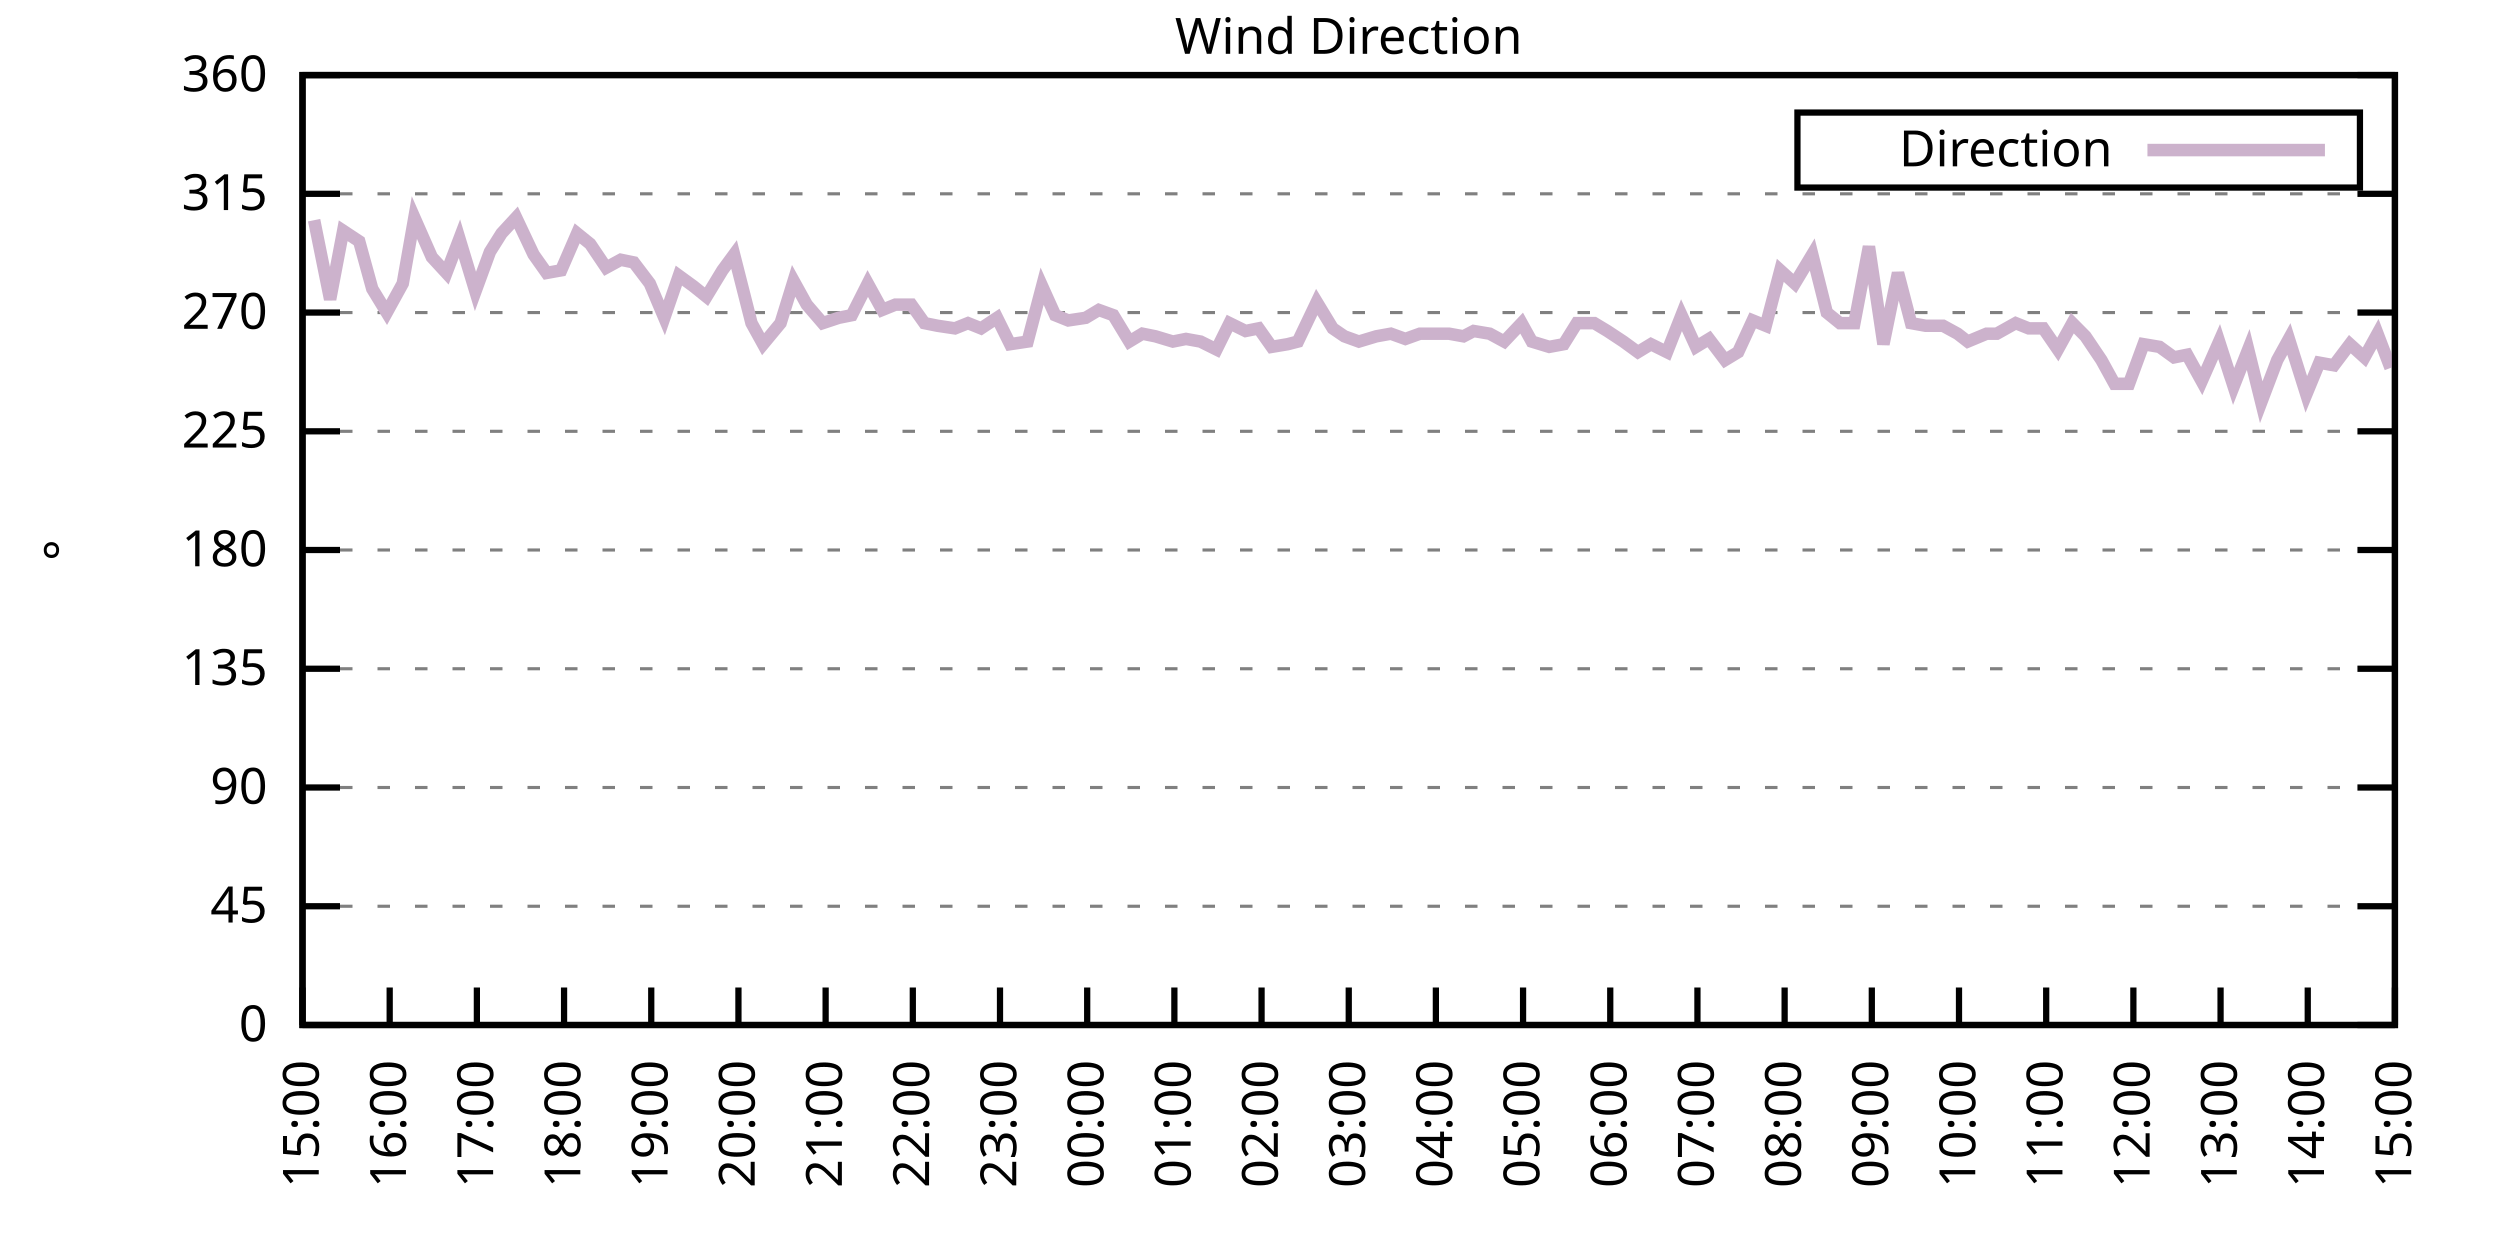
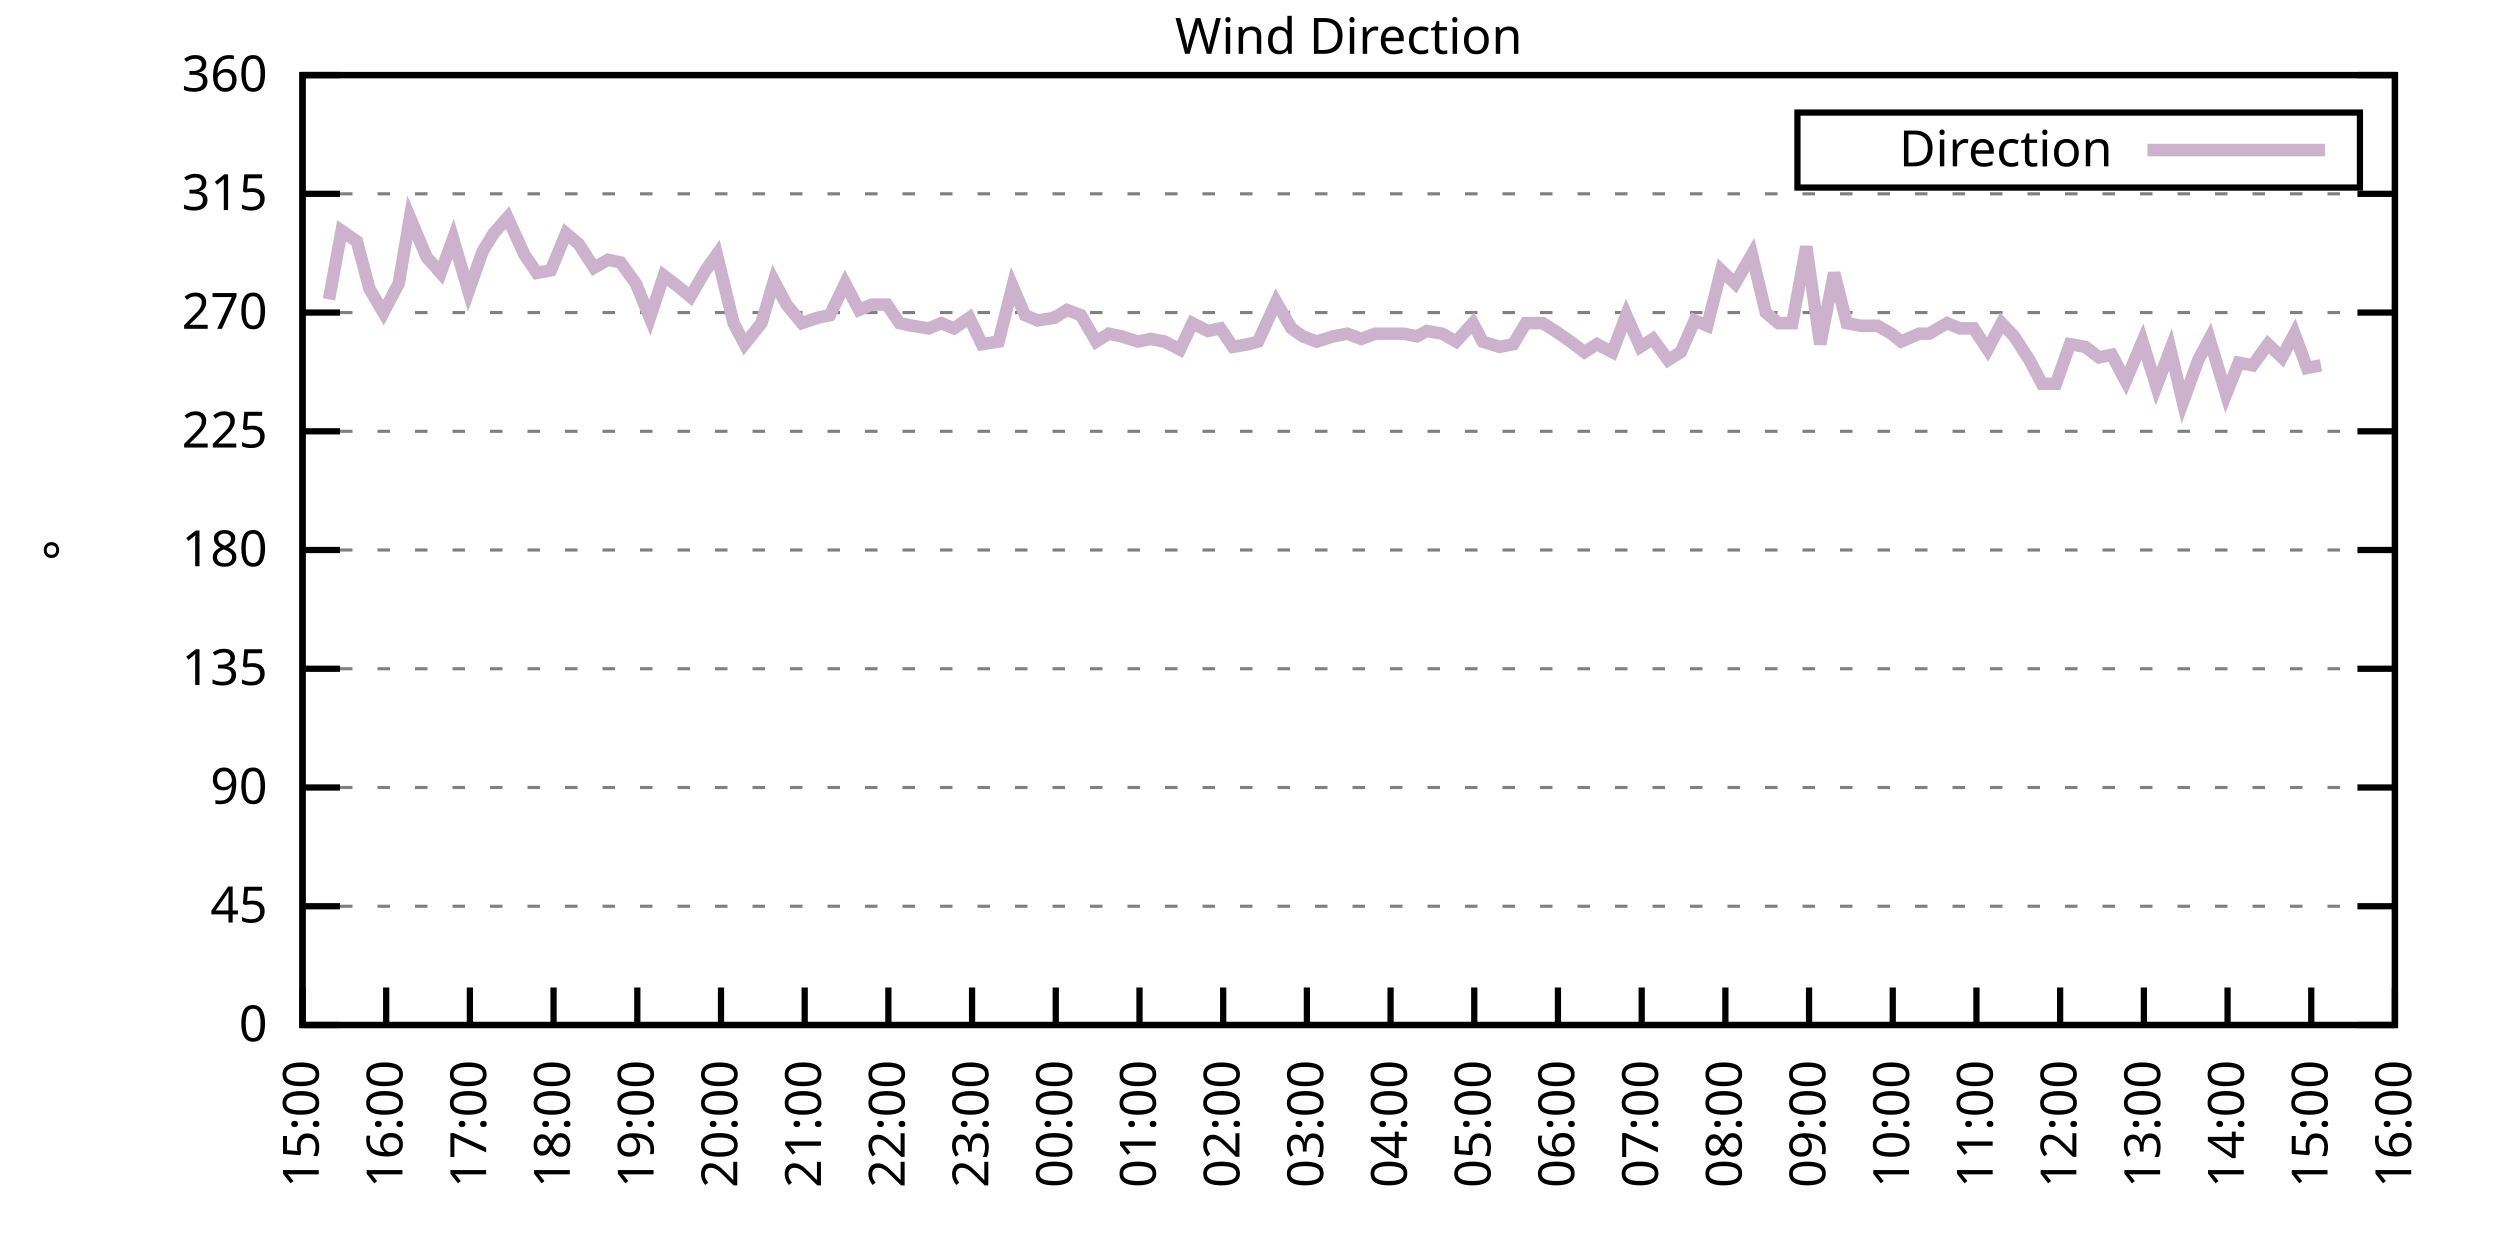
<svg xmlns="http://www.w3.org/2000/svg" xmlns:xlink="http://www.w3.org/1999/xlink" width="400" height="200" viewBox="0 0 400 200">
  <g id="gnuplot_canvas">
    <rect x="0" y="0" width="400" height="200" fill="none" />
    <defs>
      <circle id="gpDot" r="0.5" stroke-width="0.5" stroke="currentColor" />
      <path id="gpPt0" stroke-width="0.333" stroke="currentColor" d="M-1,0 h2 M0,-1 v2" />
      <path id="gpPt1" stroke-width="0.333" stroke="currentColor" d="M-1,-1 L1,1 M1,-1 L-1,1" />
      <path id="gpPt2" stroke-width="0.333" stroke="currentColor" d="M-1,0 L1,0 M0,-1 L0,1 M-1,-1 L1,1 M-1,1 L1,-1" />
      <rect id="gpPt3" stroke-width="0.333" stroke="currentColor" x="-1" y="-1" width="2" height="2" />
      <rect id="gpPt4" stroke-width="0.333" stroke="currentColor" fill="currentColor" x="-1" y="-1" width="2" height="2" />
      <circle id="gpPt5" stroke-width="0.333" stroke="currentColor" cx="0" cy="0" r="1" />
      <use xlink:href="#gpPt5" id="gpPt6" fill="currentColor" stroke="none" />
      <path id="gpPt7" stroke-width="0.333" stroke="currentColor" d="M0,-1.33 L-1.33,0.67 L1.33,0.67 z" />
      <use xlink:href="#gpPt7" id="gpPt8" fill="currentColor" stroke="none" />
      <use xlink:href="#gpPt7" id="gpPt9" stroke="currentColor" transform="rotate(180)" />
      <use xlink:href="#gpPt9" id="gpPt10" fill="currentColor" stroke="none" />
      <use xlink:href="#gpPt3" id="gpPt11" stroke="currentColor" transform="rotate(45)" />
      <use xlink:href="#gpPt11" id="gpPt12" fill="currentColor" stroke="none" />
      <path id="gpPt13" stroke-width="0.333" stroke="currentColor" d="M0,1.330 L1.265,0.411 L0.782,-1.067 L-0.782,-1.076 L-1.265,0.411 z" />
      <use xlink:href="#gpPt13" id="gpPt14" fill="currentColor" stroke="none" />
      <filter id="textbox" filterUnits="objectBoundingBox" x="0" y="0" height="1" width="1">
        <feFlood flood-color="white" flood-opacity="1" result="bgnd" />
        <feComposite in="SourceGraphic" in2="bgnd" operator="atop" />
      </filter>
      <filter id="greybox" filterUnits="objectBoundingBox" x="0" y="0" height="1" width="1">
        <feFlood flood-color="lightgrey" flood-opacity="1" result="grey" />
        <feComposite in="SourceGraphic" in2="grey" operator="atop" />
      </filter>
    </defs>
    <g fill="none" color="white" stroke="currentColor" stroke-width="1.00" stroke-linecap="butt" stroke-linejoin="miter">
</g>
    <g fill="none" color="black" stroke="currentColor" stroke-width="1.00" stroke-linecap="butt" stroke-linejoin="miter">
      <g stroke="none" shape-rendering="crispEdges">
        <polygon fill="rgb(255, 255, 255)" points="48.40,164.00 383.18,164.00 383.18,12.02 48.40,12.02 " />
      </g>
    </g>
    <g fill="none" color="black" stroke="currentColor" stroke-width="1.00" stroke-linecap="butt" stroke-linejoin="miter">
</g>
    <g fill="none" color="black" stroke="black" stroke-width="0.50" stroke-linecap="butt" stroke-linejoin="miter">
</g>
    <g fill="none" color="gray" stroke="currentColor" stroke-width="0.50" stroke-linecap="butt" stroke-linejoin="miter">
      <path stroke="gray" stroke-dasharray="2,4" class="gridline" d="M48.40,164.00 L383.19,164.00  " />
    </g>
    <g fill="none" color="gray" stroke="gray" stroke-width="1.00" stroke-linecap="butt" stroke-linejoin="miter">
</g>
    <g fill="none" color="black" stroke="currentColor" stroke-width="1.00" stroke-linecap="butt" stroke-linejoin="miter">
      <path stroke="black" d="M48.40,164.00 L54.40,164.00 M383.19,164.00 L377.19,164.00  " />
      <g transform="translate(42.80,166.60)" stroke="none" fill="black" font-family="Sans" font-size="8.00" text-anchor="end">
        <text>
          <tspan font-family="Sans"> 0</tspan>
        </text>
      </g>
    </g>
    <g fill="none" color="black" stroke="currentColor" stroke-width="1.00" stroke-linecap="butt" stroke-linejoin="miter">
</g>
    <g fill="none" color="black" stroke="black" stroke-width="0.50" stroke-linecap="butt" stroke-linejoin="miter">
</g>
    <g fill="none" color="gray" stroke="currentColor" stroke-width="0.50" stroke-linecap="butt" stroke-linejoin="miter">
      <path stroke="gray" stroke-dasharray="2,4" class="gridline" d="M48.40,145.00 L383.19,145.00  " />
    </g>
    <g fill="none" color="gray" stroke="gray" stroke-width="1.00" stroke-linecap="butt" stroke-linejoin="miter">
</g>
    <g fill="none" color="black" stroke="currentColor" stroke-width="1.00" stroke-linecap="butt" stroke-linejoin="miter">
      <path stroke="black" d="M48.40,145.00 L54.40,145.00 M383.19,145.00 L377.19,145.00  " />
      <g transform="translate(42.80,147.60)" stroke="none" fill="black" font-family="Sans" font-size="8.00" text-anchor="end">
        <text>
          <tspan font-family="Sans"> 45</tspan>
        </text>
      </g>
    </g>
    <g fill="none" color="black" stroke="currentColor" stroke-width="1.00" stroke-linecap="butt" stroke-linejoin="miter">
</g>
    <g fill="none" color="black" stroke="black" stroke-width="0.50" stroke-linecap="butt" stroke-linejoin="miter">
</g>
    <g fill="none" color="gray" stroke="currentColor" stroke-width="0.50" stroke-linecap="butt" stroke-linejoin="miter">
      <path stroke="gray" stroke-dasharray="2,4" class="gridline" d="M48.40,126.00 L383.19,126.00  " />
    </g>
    <g fill="none" color="gray" stroke="gray" stroke-width="1.00" stroke-linecap="butt" stroke-linejoin="miter">
</g>
    <g fill="none" color="black" stroke="currentColor" stroke-width="1.00" stroke-linecap="butt" stroke-linejoin="miter">
      <path stroke="black" d="M48.40,126.00 L54.40,126.00 M383.19,126.00 L377.19,126.00  " />
      <g transform="translate(42.80,128.60)" stroke="none" fill="black" font-family="Sans" font-size="8.00" text-anchor="end">
        <text>
          <tspan font-family="Sans"> 90</tspan>
        </text>
      </g>
    </g>
    <g fill="none" color="black" stroke="currentColor" stroke-width="1.00" stroke-linecap="butt" stroke-linejoin="miter">
</g>
    <g fill="none" color="black" stroke="black" stroke-width="0.50" stroke-linecap="butt" stroke-linejoin="miter">
</g>
    <g fill="none" color="gray" stroke="currentColor" stroke-width="0.50" stroke-linecap="butt" stroke-linejoin="miter">
      <path stroke="gray" stroke-dasharray="2,4" class="gridline" d="M48.40,107.00 L383.19,107.00  " />
    </g>
    <g fill="none" color="gray" stroke="gray" stroke-width="1.00" stroke-linecap="butt" stroke-linejoin="miter">
</g>
    <g fill="none" color="black" stroke="currentColor" stroke-width="1.00" stroke-linecap="butt" stroke-linejoin="miter">
      <path stroke="black" d="M48.40,107.00 L54.40,107.00 M383.19,107.00 L377.19,107.00  " />
      <g transform="translate(42.80,109.60)" stroke="none" fill="black" font-family="Sans" font-size="8.00" text-anchor="end">
        <text>
          <tspan font-family="Sans"> 135</tspan>
        </text>
      </g>
    </g>
    <g fill="none" color="black" stroke="currentColor" stroke-width="1.00" stroke-linecap="butt" stroke-linejoin="miter">
</g>
    <g fill="none" color="black" stroke="black" stroke-width="0.50" stroke-linecap="butt" stroke-linejoin="miter">
</g>
    <g fill="none" color="gray" stroke="currentColor" stroke-width="0.50" stroke-linecap="butt" stroke-linejoin="miter">
      <path stroke="gray" stroke-dasharray="2,4" class="gridline" d="M48.40,88.00 L383.19,88.00  " />
    </g>
    <g fill="none" color="gray" stroke="gray" stroke-width="1.00" stroke-linecap="butt" stroke-linejoin="miter">
</g>
    <g fill="none" color="black" stroke="currentColor" stroke-width="1.00" stroke-linecap="butt" stroke-linejoin="miter">
      <path stroke="black" d="M48.40,88.00 L54.40,88.00 M383.19,88.00 L377.19,88.00  " />
      <g transform="translate(42.80,90.60)" stroke="none" fill="black" font-family="Sans" font-size="8.00" text-anchor="end">
        <text>
          <tspan font-family="Sans"> 180</tspan>
        </text>
      </g>
    </g>
    <g fill="none" color="black" stroke="currentColor" stroke-width="1.00" stroke-linecap="butt" stroke-linejoin="miter">
</g>
    <g fill="none" color="black" stroke="black" stroke-width="0.50" stroke-linecap="butt" stroke-linejoin="miter">
</g>
    <g fill="none" color="gray" stroke="currentColor" stroke-width="0.50" stroke-linecap="butt" stroke-linejoin="miter">
      <path stroke="gray" stroke-dasharray="2,4" class="gridline" d="M48.40,69.01 L383.19,69.01  " />
    </g>
    <g fill="none" color="gray" stroke="gray" stroke-width="1.00" stroke-linecap="butt" stroke-linejoin="miter">
</g>
    <g fill="none" color="black" stroke="currentColor" stroke-width="1.00" stroke-linecap="butt" stroke-linejoin="miter">
      <path stroke="black" d="M48.40,69.01 L54.40,69.01 M383.19,69.01 L377.19,69.01  " />
      <g transform="translate(42.80,71.61)" stroke="none" fill="black" font-family="Sans" font-size="8.00" text-anchor="end">
        <text>
          <tspan font-family="Sans"> 225</tspan>
        </text>
      </g>
    </g>
    <g fill="none" color="black" stroke="currentColor" stroke-width="1.00" stroke-linecap="butt" stroke-linejoin="miter">
</g>
    <g fill="none" color="black" stroke="black" stroke-width="0.50" stroke-linecap="butt" stroke-linejoin="miter">
</g>
    <g fill="none" color="gray" stroke="currentColor" stroke-width="0.50" stroke-linecap="butt" stroke-linejoin="miter">
      <path stroke="gray" stroke-dasharray="2,4" class="gridline" d="M48.40,50.01 L383.19,50.01  " />
    </g>
    <g fill="none" color="gray" stroke="gray" stroke-width="1.00" stroke-linecap="butt" stroke-linejoin="miter">
</g>
    <g fill="none" color="black" stroke="currentColor" stroke-width="1.00" stroke-linecap="butt" stroke-linejoin="miter">
      <path stroke="black" d="M48.40,50.01 L54.40,50.01 M383.19,50.01 L377.19,50.01  " />
      <g transform="translate(42.80,52.61)" stroke="none" fill="black" font-family="Sans" font-size="8.00" text-anchor="end">
        <text>
          <tspan font-family="Sans"> 270</tspan>
        </text>
      </g>
    </g>
    <g fill="none" color="black" stroke="currentColor" stroke-width="1.00" stroke-linecap="butt" stroke-linejoin="miter">
</g>
    <g fill="none" color="black" stroke="black" stroke-width="0.50" stroke-linecap="butt" stroke-linejoin="miter">
</g>
    <g fill="none" color="gray" stroke="currentColor" stroke-width="0.50" stroke-linecap="butt" stroke-linejoin="miter">
      <path stroke="gray" stroke-dasharray="2,4" class="gridline" d="M48.40,31.01 L383.19,31.01  " />
    </g>
    <g fill="none" color="gray" stroke="gray" stroke-width="1.00" stroke-linecap="butt" stroke-linejoin="miter">
</g>
    <g fill="none" color="black" stroke="currentColor" stroke-width="1.00" stroke-linecap="butt" stroke-linejoin="miter">
      <path stroke="black" d="M48.40,31.01 L54.40,31.01 M383.19,31.01 L377.19,31.01  " />
      <g transform="translate(42.80,33.61)" stroke="none" fill="black" font-family="Sans" font-size="8.00" text-anchor="end">
        <text>
          <tspan font-family="Sans"> 315</tspan>
        </text>
      </g>
    </g>
    <g fill="none" color="black" stroke="currentColor" stroke-width="1.00" stroke-linecap="butt" stroke-linejoin="miter">
</g>
    <g fill="none" color="black" stroke="black" stroke-width="0.50" stroke-linecap="butt" stroke-linejoin="miter">
</g>
    <g fill="none" color="gray" stroke="currentColor" stroke-width="0.50" stroke-linecap="butt" stroke-linejoin="miter">
      <path stroke="gray" stroke-dasharray="2,4" class="gridline" d="M48.40,12.01 L383.19,12.01  " />
    </g>
    <g fill="none" color="gray" stroke="gray" stroke-width="1.00" stroke-linecap="butt" stroke-linejoin="miter">
</g>
    <g fill="none" color="black" stroke="currentColor" stroke-width="1.00" stroke-linecap="butt" stroke-linejoin="miter">
      <path stroke="black" d="M48.40,12.01 L54.40,12.01 M383.19,12.01 L377.19,12.01  " />
      <g transform="translate(42.80,14.61)" stroke="none" fill="black" font-family="Sans" font-size="8.00" text-anchor="end">
        <text>
          <tspan font-family="Sans"> 360</tspan>
        </text>
      </g>
    </g>
    <g fill="none" color="black" stroke="currentColor" stroke-width="1.00" stroke-linecap="butt" stroke-linejoin="miter">
      <path stroke="black" d="M48.40,164.00 L48.40,158.00  " />
      <g transform="translate(51.00,169.60) rotate(270.00)" stroke="none" fill="black" font-family="Sans" font-size="8.00" text-anchor="end">
        <text>
          <tspan font-family="Sans">15:00</tspan>
        </text>
      </g>
    </g>
    <g fill="none" color="black" stroke="currentColor" stroke-width="1.00" stroke-linecap="butt" stroke-linejoin="miter">
-       <path stroke="black" d="M62.35,164.00 L62.35,158.00  " />
-       <g transform="translate(64.95,169.60) rotate(270.00)" stroke="none" fill="black" font-family="Sans" font-size="8.00" text-anchor="end">
+       <path stroke="black" d="M61.79,164.00 L61.79,158.00  " />
+       <g transform="translate(64.39,169.60) rotate(270.00)" stroke="none" fill="black" font-family="Sans" font-size="8.00" text-anchor="end">
        <text>
          <tspan font-family="Sans">16:00</tspan>
        </text>
      </g>
    </g>
    <g fill="none" color="black" stroke="currentColor" stroke-width="1.00" stroke-linecap="butt" stroke-linejoin="miter">
-       <path stroke="black" d="M76.30,164.00 L76.30,158.00  " />
-       <g transform="translate(78.90,169.60) rotate(270.00)" stroke="none" fill="black" font-family="Sans" font-size="8.00" text-anchor="end">
+       <path stroke="black" d="M75.18,164.00 L75.18,158.00  " />
+       <g transform="translate(77.78,169.60) rotate(270.00)" stroke="none" fill="black" font-family="Sans" font-size="8.00" text-anchor="end">
        <text>
          <tspan font-family="Sans">17:00</tspan>
        </text>
      </g>
    </g>
    <g fill="none" color="black" stroke="currentColor" stroke-width="1.00" stroke-linecap="butt" stroke-linejoin="miter">
-       <path stroke="black" d="M90.25,164.00 L90.25,158.00  " />
-       <g transform="translate(92.85,169.60) rotate(270.00)" stroke="none" fill="black" font-family="Sans" font-size="8.00" text-anchor="end">
+       <path stroke="black" d="M88.57,164.00 L88.57,158.00  " />
+       <g transform="translate(91.17,169.60) rotate(270.00)" stroke="none" fill="black" font-family="Sans" font-size="8.00" text-anchor="end">
        <text>
          <tspan font-family="Sans">18:00</tspan>
        </text>
      </g>
    </g>
    <g fill="none" color="black" stroke="currentColor" stroke-width="1.00" stroke-linecap="butt" stroke-linejoin="miter">
-       <path stroke="black" d="M104.20,164.00 L104.20,158.00  " />
-       <g transform="translate(106.80,169.60) rotate(270.00)" stroke="none" fill="black" font-family="Sans" font-size="8.00" text-anchor="end">
+       <path stroke="black" d="M101.97,164.00 L101.97,158.00  " />
+       <g transform="translate(104.57,169.60) rotate(270.00)" stroke="none" fill="black" font-family="Sans" font-size="8.00" text-anchor="end">
        <text>
          <tspan font-family="Sans">19:00</tspan>
        </text>
      </g>
    </g>
    <g fill="none" color="black" stroke="currentColor" stroke-width="1.00" stroke-linecap="butt" stroke-linejoin="miter">
-       <path stroke="black" d="M118.15,164.00 L118.15,158.00  " />
-       <g transform="translate(120.75,169.60) rotate(270.00)" stroke="none" fill="black" font-family="Sans" font-size="8.00" text-anchor="end">
+       <path stroke="black" d="M115.36,164.00 L115.36,158.00  " />
+       <g transform="translate(117.96,169.60) rotate(270.00)" stroke="none" fill="black" font-family="Sans" font-size="8.00" text-anchor="end">
        <text>
          <tspan font-family="Sans">20:00</tspan>
        </text>
      </g>
    </g>
    <g fill="none" color="black" stroke="currentColor" stroke-width="1.00" stroke-linecap="butt" stroke-linejoin="miter">
-       <path stroke="black" d="M132.10,164.00 L132.10,158.00  " />
-       <g transform="translate(134.70,169.60) rotate(270.00)" stroke="none" fill="black" font-family="Sans" font-size="8.00" text-anchor="end">
+       <path stroke="black" d="M128.75,164.00 L128.75,158.00  " />
+       <g transform="translate(131.35,169.60) rotate(270.00)" stroke="none" fill="black" font-family="Sans" font-size="8.00" text-anchor="end">
        <text>
          <tspan font-family="Sans">21:00</tspan>
        </text>
      </g>
    </g>
    <g fill="none" color="black" stroke="currentColor" stroke-width="1.00" stroke-linecap="butt" stroke-linejoin="miter">
-       <path stroke="black" d="M146.05,164.00 L146.05,158.00  " />
-       <g transform="translate(148.65,169.60) rotate(270.00)" stroke="none" fill="black" font-family="Sans" font-size="8.00" text-anchor="end">
+       <path stroke="black" d="M142.14,164.00 L142.14,158.00  " />
+       <g transform="translate(144.74,169.60) rotate(270.00)" stroke="none" fill="black" font-family="Sans" font-size="8.00" text-anchor="end">
        <text>
          <tspan font-family="Sans">22:00</tspan>
        </text>
      </g>
    </g>
    <g fill="none" color="black" stroke="currentColor" stroke-width="1.00" stroke-linecap="butt" stroke-linejoin="miter">
-       <path stroke="black" d="M160.00,164.00 L160.00,158.00  " />
-       <g transform="translate(162.60,169.60) rotate(270.00)" stroke="none" fill="black" font-family="Sans" font-size="8.00" text-anchor="end">
+       <path stroke="black" d="M155.53,164.00 L155.53,158.00  " />
+       <g transform="translate(158.13,169.60) rotate(270.00)" stroke="none" fill="black" font-family="Sans" font-size="8.00" text-anchor="end">
        <text>
          <tspan font-family="Sans">23:00</tspan>
        </text>
      </g>
    </g>
    <g fill="none" color="black" stroke="currentColor" stroke-width="1.00" stroke-linecap="butt" stroke-linejoin="miter">
-       <path stroke="black" d="M173.95,164.00 L173.95,158.00  " />
-       <g transform="translate(176.55,169.60) rotate(270.00)" stroke="none" fill="black" font-family="Sans" font-size="8.00" text-anchor="end">
+       <path stroke="black" d="M168.92,164.00 L168.92,158.00  " />
+       <g transform="translate(171.52,169.60) rotate(270.00)" stroke="none" fill="black" font-family="Sans" font-size="8.00" text-anchor="end">
        <text>
          <tspan font-family="Sans">00:00</tspan>
        </text>
      </g>
    </g>
    <g fill="none" color="black" stroke="currentColor" stroke-width="1.00" stroke-linecap="butt" stroke-linejoin="miter">
-       <path stroke="black" d="M187.90,164.00 L187.90,158.00  " />
-       <g transform="translate(190.50,169.60) rotate(270.00)" stroke="none" fill="black" font-family="Sans" font-size="8.00" text-anchor="end">
+       <path stroke="black" d="M182.32,164.00 L182.32,158.00  " />
+       <g transform="translate(184.92,169.60) rotate(270.00)" stroke="none" fill="black" font-family="Sans" font-size="8.00" text-anchor="end">
        <text>
          <tspan font-family="Sans">01:00</tspan>
        </text>
      </g>
    </g>
    <g fill="none" color="black" stroke="currentColor" stroke-width="1.00" stroke-linecap="butt" stroke-linejoin="miter">
-       <path stroke="black" d="M201.85,164.00 L201.85,158.00  " />
-       <g transform="translate(204.45,169.60) rotate(270.00)" stroke="none" fill="black" font-family="Sans" font-size="8.00" text-anchor="end">
+       <path stroke="black" d="M195.71,164.00 L195.71,158.00  " />
+       <g transform="translate(198.31,169.60) rotate(270.00)" stroke="none" fill="black" font-family="Sans" font-size="8.00" text-anchor="end">
        <text>
          <tspan font-family="Sans">02:00</tspan>
        </text>
      </g>
    </g>
    <g fill="none" color="black" stroke="currentColor" stroke-width="1.00" stroke-linecap="butt" stroke-linejoin="miter">
-       <path stroke="black" d="M215.80,164.00 L215.80,158.00  " />
-       <g transform="translate(218.40,169.60) rotate(270.00)" stroke="none" fill="black" font-family="Sans" font-size="8.00" text-anchor="end">
+       <path stroke="black" d="M209.10,164.00 L209.10,158.00  " />
+       <g transform="translate(211.70,169.60) rotate(270.00)" stroke="none" fill="black" font-family="Sans" font-size="8.00" text-anchor="end">
        <text>
          <tspan font-family="Sans">03:00</tspan>
        </text>
      </g>
    </g>
    <g fill="none" color="black" stroke="currentColor" stroke-width="1.00" stroke-linecap="butt" stroke-linejoin="miter">
-       <path stroke="black" d="M229.74,164.00 L229.74,158.00  " />
-       <g transform="translate(232.34,169.60) rotate(270.00)" stroke="none" fill="black" font-family="Sans" font-size="8.00" text-anchor="end">
+       <path stroke="black" d="M222.49,164.00 L222.49,158.00  " />
+       <g transform="translate(225.09,169.60) rotate(270.00)" stroke="none" fill="black" font-family="Sans" font-size="8.00" text-anchor="end">
        <text>
          <tspan font-family="Sans">04:00</tspan>
        </text>
      </g>
    </g>
    <g fill="none" color="black" stroke="currentColor" stroke-width="1.00" stroke-linecap="butt" stroke-linejoin="miter">
-       <path stroke="black" d="M243.69,164.00 L243.69,158.00  " />
-       <g transform="translate(246.29,169.60) rotate(270.00)" stroke="none" fill="black" font-family="Sans" font-size="8.00" text-anchor="end">
+       <path stroke="black" d="M235.88,164.00 L235.88,158.00  " />
+       <g transform="translate(238.48,169.60) rotate(270.00)" stroke="none" fill="black" font-family="Sans" font-size="8.00" text-anchor="end">
        <text>
          <tspan font-family="Sans">05:00</tspan>
        </text>
      </g>
    </g>
    <g fill="none" color="black" stroke="currentColor" stroke-width="1.00" stroke-linecap="butt" stroke-linejoin="miter">
-       <path stroke="black" d="M257.64,164.00 L257.64,158.00  " />
-       <g transform="translate(260.24,169.60) rotate(270.00)" stroke="none" fill="black" font-family="Sans" font-size="8.00" text-anchor="end">
+       <path stroke="black" d="M249.27,164.00 L249.27,158.00  " />
+       <g transform="translate(251.87,169.60) rotate(270.00)" stroke="none" fill="black" font-family="Sans" font-size="8.00" text-anchor="end">
        <text>
          <tspan font-family="Sans">06:00</tspan>
        </text>
      </g>
    </g>
    <g fill="none" color="black" stroke="currentColor" stroke-width="1.00" stroke-linecap="butt" stroke-linejoin="miter">
-       <path stroke="black" d="M271.59,164.00 L271.59,158.00  " />
-       <g transform="translate(274.19,169.60) rotate(270.00)" stroke="none" fill="black" font-family="Sans" font-size="8.00" text-anchor="end">
+       <path stroke="black" d="M262.67,164.00 L262.67,158.00  " />
+       <g transform="translate(265.27,169.60) rotate(270.00)" stroke="none" fill="black" font-family="Sans" font-size="8.00" text-anchor="end">
        <text>
          <tspan font-family="Sans">07:00</tspan>
        </text>
      </g>
    </g>
    <g fill="none" color="black" stroke="currentColor" stroke-width="1.00" stroke-linecap="butt" stroke-linejoin="miter">
-       <path stroke="black" d="M285.54,164.00 L285.54,158.00  " />
-       <g transform="translate(288.14,169.60) rotate(270.00)" stroke="none" fill="black" font-family="Sans" font-size="8.00" text-anchor="end">
+       <path stroke="black" d="M276.06,164.00 L276.06,158.00  " />
+       <g transform="translate(278.66,169.60) rotate(270.00)" stroke="none" fill="black" font-family="Sans" font-size="8.00" text-anchor="end">
        <text>
          <tspan font-family="Sans">08:00</tspan>
        </text>
      </g>
    </g>
    <g fill="none" color="black" stroke="currentColor" stroke-width="1.00" stroke-linecap="butt" stroke-linejoin="miter">
-       <path stroke="black" d="M299.49,164.00 L299.49,158.00  " />
-       <g transform="translate(302.09,169.60) rotate(270.00)" stroke="none" fill="black" font-family="Sans" font-size="8.00" text-anchor="end">
+       <path stroke="black" d="M289.45,164.00 L289.45,158.00  " />
+       <g transform="translate(292.05,169.60) rotate(270.00)" stroke="none" fill="black" font-family="Sans" font-size="8.00" text-anchor="end">
        <text>
          <tspan font-family="Sans">09:00</tspan>
        </text>
      </g>
    </g>
    <g fill="none" color="black" stroke="currentColor" stroke-width="1.00" stroke-linecap="butt" stroke-linejoin="miter">
-       <path stroke="black" d="M313.44,164.00 L313.44,158.00  " />
-       <g transform="translate(316.04,169.60) rotate(270.00)" stroke="none" fill="black" font-family="Sans" font-size="8.00" text-anchor="end">
+       <path stroke="black" d="M302.84,164.00 L302.84,158.00  " />
+       <g transform="translate(305.44,169.60) rotate(270.00)" stroke="none" fill="black" font-family="Sans" font-size="8.00" text-anchor="end">
        <text>
          <tspan font-family="Sans">10:00</tspan>
        </text>
      </g>
    </g>
    <g fill="none" color="black" stroke="currentColor" stroke-width="1.00" stroke-linecap="butt" stroke-linejoin="miter">
-       <path stroke="black" d="M327.39,164.00 L327.39,158.00  " />
-       <g transform="translate(329.99,169.60) rotate(270.00)" stroke="none" fill="black" font-family="Sans" font-size="8.00" text-anchor="end">
+       <path stroke="black" d="M316.23,164.00 L316.23,158.00  " />
+       <g transform="translate(318.83,169.60) rotate(270.00)" stroke="none" fill="black" font-family="Sans" font-size="8.00" text-anchor="end">
        <text>
          <tspan font-family="Sans">11:00</tspan>
        </text>
      </g>
    </g>
    <g fill="none" color="black" stroke="currentColor" stroke-width="1.00" stroke-linecap="butt" stroke-linejoin="miter">
-       <path stroke="black" d="M341.34,164.00 L341.34,158.00  " />
-       <g transform="translate(343.94,169.60) rotate(270.00)" stroke="none" fill="black" font-family="Sans" font-size="8.00" text-anchor="end">
+       <path stroke="black" d="M329.62,164.00 L329.62,158.00  " />
+       <g transform="translate(332.22,169.60) rotate(270.00)" stroke="none" fill="black" font-family="Sans" font-size="8.00" text-anchor="end">
        <text>
          <tspan font-family="Sans">12:00</tspan>
        </text>
      </g>
    </g>
    <g fill="none" color="black" stroke="currentColor" stroke-width="1.00" stroke-linecap="butt" stroke-linejoin="miter">
-       <path stroke="black" d="M355.29,164.00 L355.29,158.00  " />
-       <g transform="translate(357.89,169.60) rotate(270.00)" stroke="none" fill="black" font-family="Sans" font-size="8.00" text-anchor="end">
+       <path stroke="black" d="M343.02,164.00 L343.02,158.00  " />
+       <g transform="translate(345.62,169.60) rotate(270.00)" stroke="none" fill="black" font-family="Sans" font-size="8.00" text-anchor="end">
        <text>
          <tspan font-family="Sans">13:00</tspan>
        </text>
      </g>
    </g>
    <g fill="none" color="black" stroke="currentColor" stroke-width="1.00" stroke-linecap="butt" stroke-linejoin="miter">
-       <path stroke="black" d="M369.24,164.00 L369.24,158.00  " />
-       <g transform="translate(371.84,169.60) rotate(270.00)" stroke="none" fill="black" font-family="Sans" font-size="8.00" text-anchor="end">
+       <path stroke="black" d="M356.41,164.00 L356.41,158.00  " />
+       <g transform="translate(359.01,169.60) rotate(270.00)" stroke="none" fill="black" font-family="Sans" font-size="8.00" text-anchor="end">
        <text>
          <tspan font-family="Sans">14:00</tspan>
+         </text>
+       </g>
+     </g>
+     <g fill="none" color="black" stroke="currentColor" stroke-width="1.00" stroke-linecap="butt" stroke-linejoin="miter">
+       <path stroke="black" d="M369.80,164.00 L369.80,158.00  " />
+       <g transform="translate(372.40,169.60) rotate(270.00)" stroke="none" fill="black" font-family="Sans" font-size="8.00" text-anchor="end">
+         <text>
+           <tspan font-family="Sans">15:00</tspan>
        </text>
      </g>
    </g>
    <g fill="none" color="black" stroke="currentColor" stroke-width="1.00" stroke-linecap="butt" stroke-linejoin="miter">
      <path stroke="black" d="M383.19,164.00 L383.19,158.00  " />
      <g transform="translate(385.79,169.60) rotate(270.00)" stroke="none" fill="black" font-family="Sans" font-size="8.00" text-anchor="end">
        <text>
-           <tspan font-family="Sans">15:00</tspan>
+           <tspan font-family="Sans">16:00</tspan>
        </text>
      </g>
    </g>
    <g fill="none" color="black" stroke="currentColor" stroke-width="1.00" stroke-linecap="butt" stroke-linejoin="miter">
</g>
    <g fill="none" color="black" stroke="currentColor" stroke-width="1.00" stroke-linecap="butt" stroke-linejoin="miter">
      <path stroke="black" d="M48.40,12.01 L48.40,164.00 L383.19,164.00 L383.19,12.01 L48.40,12.01 Z  " />
    </g>
    <g fill="none" color="black" stroke="currentColor" stroke-width="1.00" stroke-linecap="butt" stroke-linejoin="miter">
</g>
    <g fill="none" color="black" stroke="currentColor" stroke-width="1.00" stroke-linecap="butt" stroke-linejoin="miter">
      <path stroke="black" d="M287.59,30.01 L287.59,18.01 L377.59,18.01 L377.59,30.01 L287.59,30.01 Z  " />
    </g>
    <g id="Wind_direction_plot_1">
      <g fill="none" color="white" stroke="black" stroke-width="2.00" stroke-linecap="butt" stroke-linejoin="miter">
</g>
      <g fill="none" color="black" stroke="currentColor" stroke-width="2.00" stroke-linecap="butt" stroke-linejoin="miter">
        <g transform="translate(337.99,26.61)" stroke="none" fill="black" font-family="Sans" font-size="8.00" text-anchor="end">
          <text>
            <tspan font-family="Sans">Direction</tspan>
          </text>
        </g>
      </g>
      <g fill="none" color="black" stroke="currentColor" stroke-width="2.00" stroke-linecap="butt" stroke-linejoin="miter">
-         <path stroke="rgb(204, 178, 204)" d="M343.59,24.01 L371.99,24.01 M50.26,35.23 L52.82,47.90 L54.91,36.92 L57.47,38.61 L59.56,46.21 L61.88,50.01   L64.44,45.36 L66.30,34.81 L69.09,41.14 L71.42,43.67 L73.51,38.19 L76.07,46.63 L78.39,40.30 L80.25,37.34   L82.58,34.81 L85.37,40.72 L87.46,43.67 L89.78,43.25 L92.34,37.34 L94.43,39.03 L96.99,42.83 L99.32,41.56   L101.41,41.99 L103.97,45.36 L106.29,50.85 L108.62,44.10 L110.94,45.79 L113.03,47.47 L115.59,43.25 L117.45,40.72   L120.24,51.70 L122.10,55.07 L124.89,51.70 L126.98,44.94 L129.08,48.74 L131.63,51.70 L134.19,50.85 L136.28,50.43   L138.84,45.36 L141.16,49.59 L143.26,48.74 L145.81,48.74 L147.91,51.70 L150.00,52.12 L152.79,52.54 L154.88,51.70   L156.97,52.54 L159.53,50.85 L161.62,55.07 L164.41,54.65 L166.74,45.79 L168.83,50.43 L170.92,51.27 L173.71,50.85   L175.81,49.59 L178.13,50.43 L180.69,54.65 L182.78,53.39 L184.87,53.81 L187.66,54.65 L189.76,54.23 L192.08,54.65   L194.64,55.92 L196.73,51.70 L199.29,52.96 L201.38,52.54 L203.47,55.50 L206.03,55.07 L207.66,54.65 L210.68,48.32   L213.24,52.54 L215.10,53.81 L217.42,54.65 L220.21,53.81 L222.54,53.39 L224.86,54.23 L227.19,53.39 L229.28,53.39   L231.84,53.39 L234.16,53.81 L235.79,52.96 L238.35,53.39 L240.67,54.65 L243.46,51.70 L245.09,54.65 L247.88,55.50   L250.20,55.07 L252.30,51.70 L255.09,51.70 L257.18,52.96 L259.74,54.65 L262.06,56.34 L264.15,55.07 L266.71,56.34   L269.04,50.43 L271.36,55.50 L273.45,54.23 L276.01,57.61 L278.10,56.34 L280.43,51.27 L282.52,52.12 L284.85,43.25   L287.17,45.36 L289.96,40.72 L292.29,50.01 L294.38,51.70 L296.70,51.70 L299.03,39.45 L301.35,55.07 L303.68,43.67   L305.77,51.70 L308.09,52.12 L310.88,52.12 L313.21,53.39 L314.84,54.65 L317.86,53.39 L319.49,53.39 L322.51,51.70   L324.60,52.54 L326.93,52.54 L329.25,55.92 L331.58,51.70 L333.67,53.81 L336.23,57.61 L338.32,61.41 L340.64,61.41   L342.97,55.07 L345.53,55.50 L347.85,57.18 L349.94,56.76 L352.27,60.98 L355.06,54.65 L357.38,61.83 L359.71,55.92   L361.80,64.36 L364.36,57.61 L366.22,54.23 L369.01,63.10 L371.10,58.03 L373.43,58.45 L375.98,55.07 L378.31,57.18   L380.40,53.39 L382.49,58.87  " />
+         <path stroke="rgb(204, 178, 204)" d="M343.59,24.01 L371.99,24.01 M52.64,47.90 L54.65,36.92 L57.10,38.61 L59.11,46.21 L61.35,50.01 L63.80,45.36   L65.59,34.81 L68.26,41.14 L70.50,43.67 L72.50,38.19 L74.96,46.63 L77.19,40.30 L78.98,37.34 L81.21,34.81   L83.89,40.72 L85.90,43.67 L88.13,43.25 L90.58,37.34 L92.59,39.03 L95.05,42.83 L97.28,41.56 L99.29,41.99   L101.74,45.36 L103.98,50.85 L106.21,44.10 L108.44,45.79 L110.45,47.47 L112.90,43.25 L114.69,40.72 L117.37,51.70   L119.15,55.07 L121.83,51.70 L123.84,44.94 L125.85,48.74 L128.30,51.70 L130.76,50.85 L132.77,50.43 L135.22,45.36   L137.45,49.59 L139.46,48.74 L141.92,48.74 L143.93,51.70 L145.94,52.12 L148.61,52.54 L150.62,51.70 L152.63,52.54   L155.09,50.85 L157.10,55.07 L159.77,54.65 L162.01,45.79 L164.01,50.43 L166.02,51.27 L168.70,50.85 L170.71,49.59   L172.94,50.43 L175.40,54.65 L177.41,53.39 L179.41,53.81 L182.09,54.65 L184.10,54.23 L186.33,54.65 L188.79,55.92   L190.80,51.70 L193.25,52.96 L195.26,52.54 L197.27,55.50 L199.73,55.07 L201.29,54.65 L204.19,48.32 L206.64,52.54   L208.43,53.81 L210.66,54.65 L213.34,53.81 L215.57,53.39 L217.80,54.23 L220.04,53.39 L222.04,53.39 L224.50,53.39   L226.73,53.81 L228.29,52.96 L230.75,53.39 L232.98,54.65 L235.66,51.70 L237.22,54.65 L239.90,55.50 L242.13,55.07   L244.14,51.70 L246.82,51.70 L248.83,52.96 L251.28,54.65 L253.51,56.34 L255.52,55.07 L257.98,56.34 L260.21,50.43   L262.44,55.50 L264.45,54.23 L266.91,57.61 L268.92,56.34 L271.15,51.27 L273.16,52.12 L275.39,43.25 L277.62,45.36   L280.30,40.72 L282.53,50.01 L284.54,51.70 L286.77,51.70 L289.00,39.45 L291.23,55.07 L293.47,43.67 L295.48,51.70   L297.71,52.12 L300.39,52.12 L302.62,53.39 L304.18,54.65 L307.08,53.39 L308.64,53.39 L311.54,51.70 L313.55,52.54   L315.79,52.54 L318.02,55.92 L320.25,51.70 L322.26,53.81 L324.71,57.61 L326.72,61.41 L328.95,61.41 L331.19,55.07   L333.64,55.50 L335.87,57.18 L337.88,56.76 L340.11,60.98 L342.79,54.65 L345.02,61.83 L347.26,55.92 L349.26,64.36   L351.72,57.61 L353.51,54.23 L356.18,63.10 L358.19,58.03 L360.42,58.45 L362.88,55.07 L365.11,57.18 L367.12,53.39   L369.13,58.87 L371.36,58.45  " />
      </g>
    </g>
    <g fill="none" color="black" stroke="currentColor" stroke-width="2.00" stroke-linecap="butt" stroke-linejoin="miter">
</g>
    <g fill="none" color="black" stroke="black" stroke-width="1.00" stroke-linecap="butt" stroke-linejoin="miter">
</g>
    <g fill="none" color="black" stroke="currentColor" stroke-width="1.00" stroke-linecap="butt" stroke-linejoin="miter">
      <path stroke="black" d="M48.40,12.01 L48.40,164.00 L383.19,164.00 L383.19,12.01 L48.40,12.01 Z  " />
      <g transform="translate(12.80,88.01) rotate(270.00)" stroke="none" fill="black" font-family="Sans" font-size="8.00" text-anchor="middle">
        <text>
          <tspan font-family="Sans">°</tspan>
        </text>
      </g>
    </g>
    <g fill="none" color="black" stroke="currentColor" stroke-width="1.00" stroke-linecap="butt" stroke-linejoin="miter">
</g>
    <g fill="none" color="black" stroke="currentColor" stroke-width="1.00" stroke-linecap="butt" stroke-linejoin="miter">
      <g transform="translate(215.79,8.61)" stroke="none" fill="black" font-family="Sans" font-size="8.00" text-anchor="middle">
        <text>
          <tspan font-family="Sans">Wind Direction</tspan>
        </text>
      </g>
    </g>
    <g fill="none" color="black" stroke="currentColor" stroke-width="1.00" stroke-linecap="butt" stroke-linejoin="miter">
</g>
  </g>
</svg>
